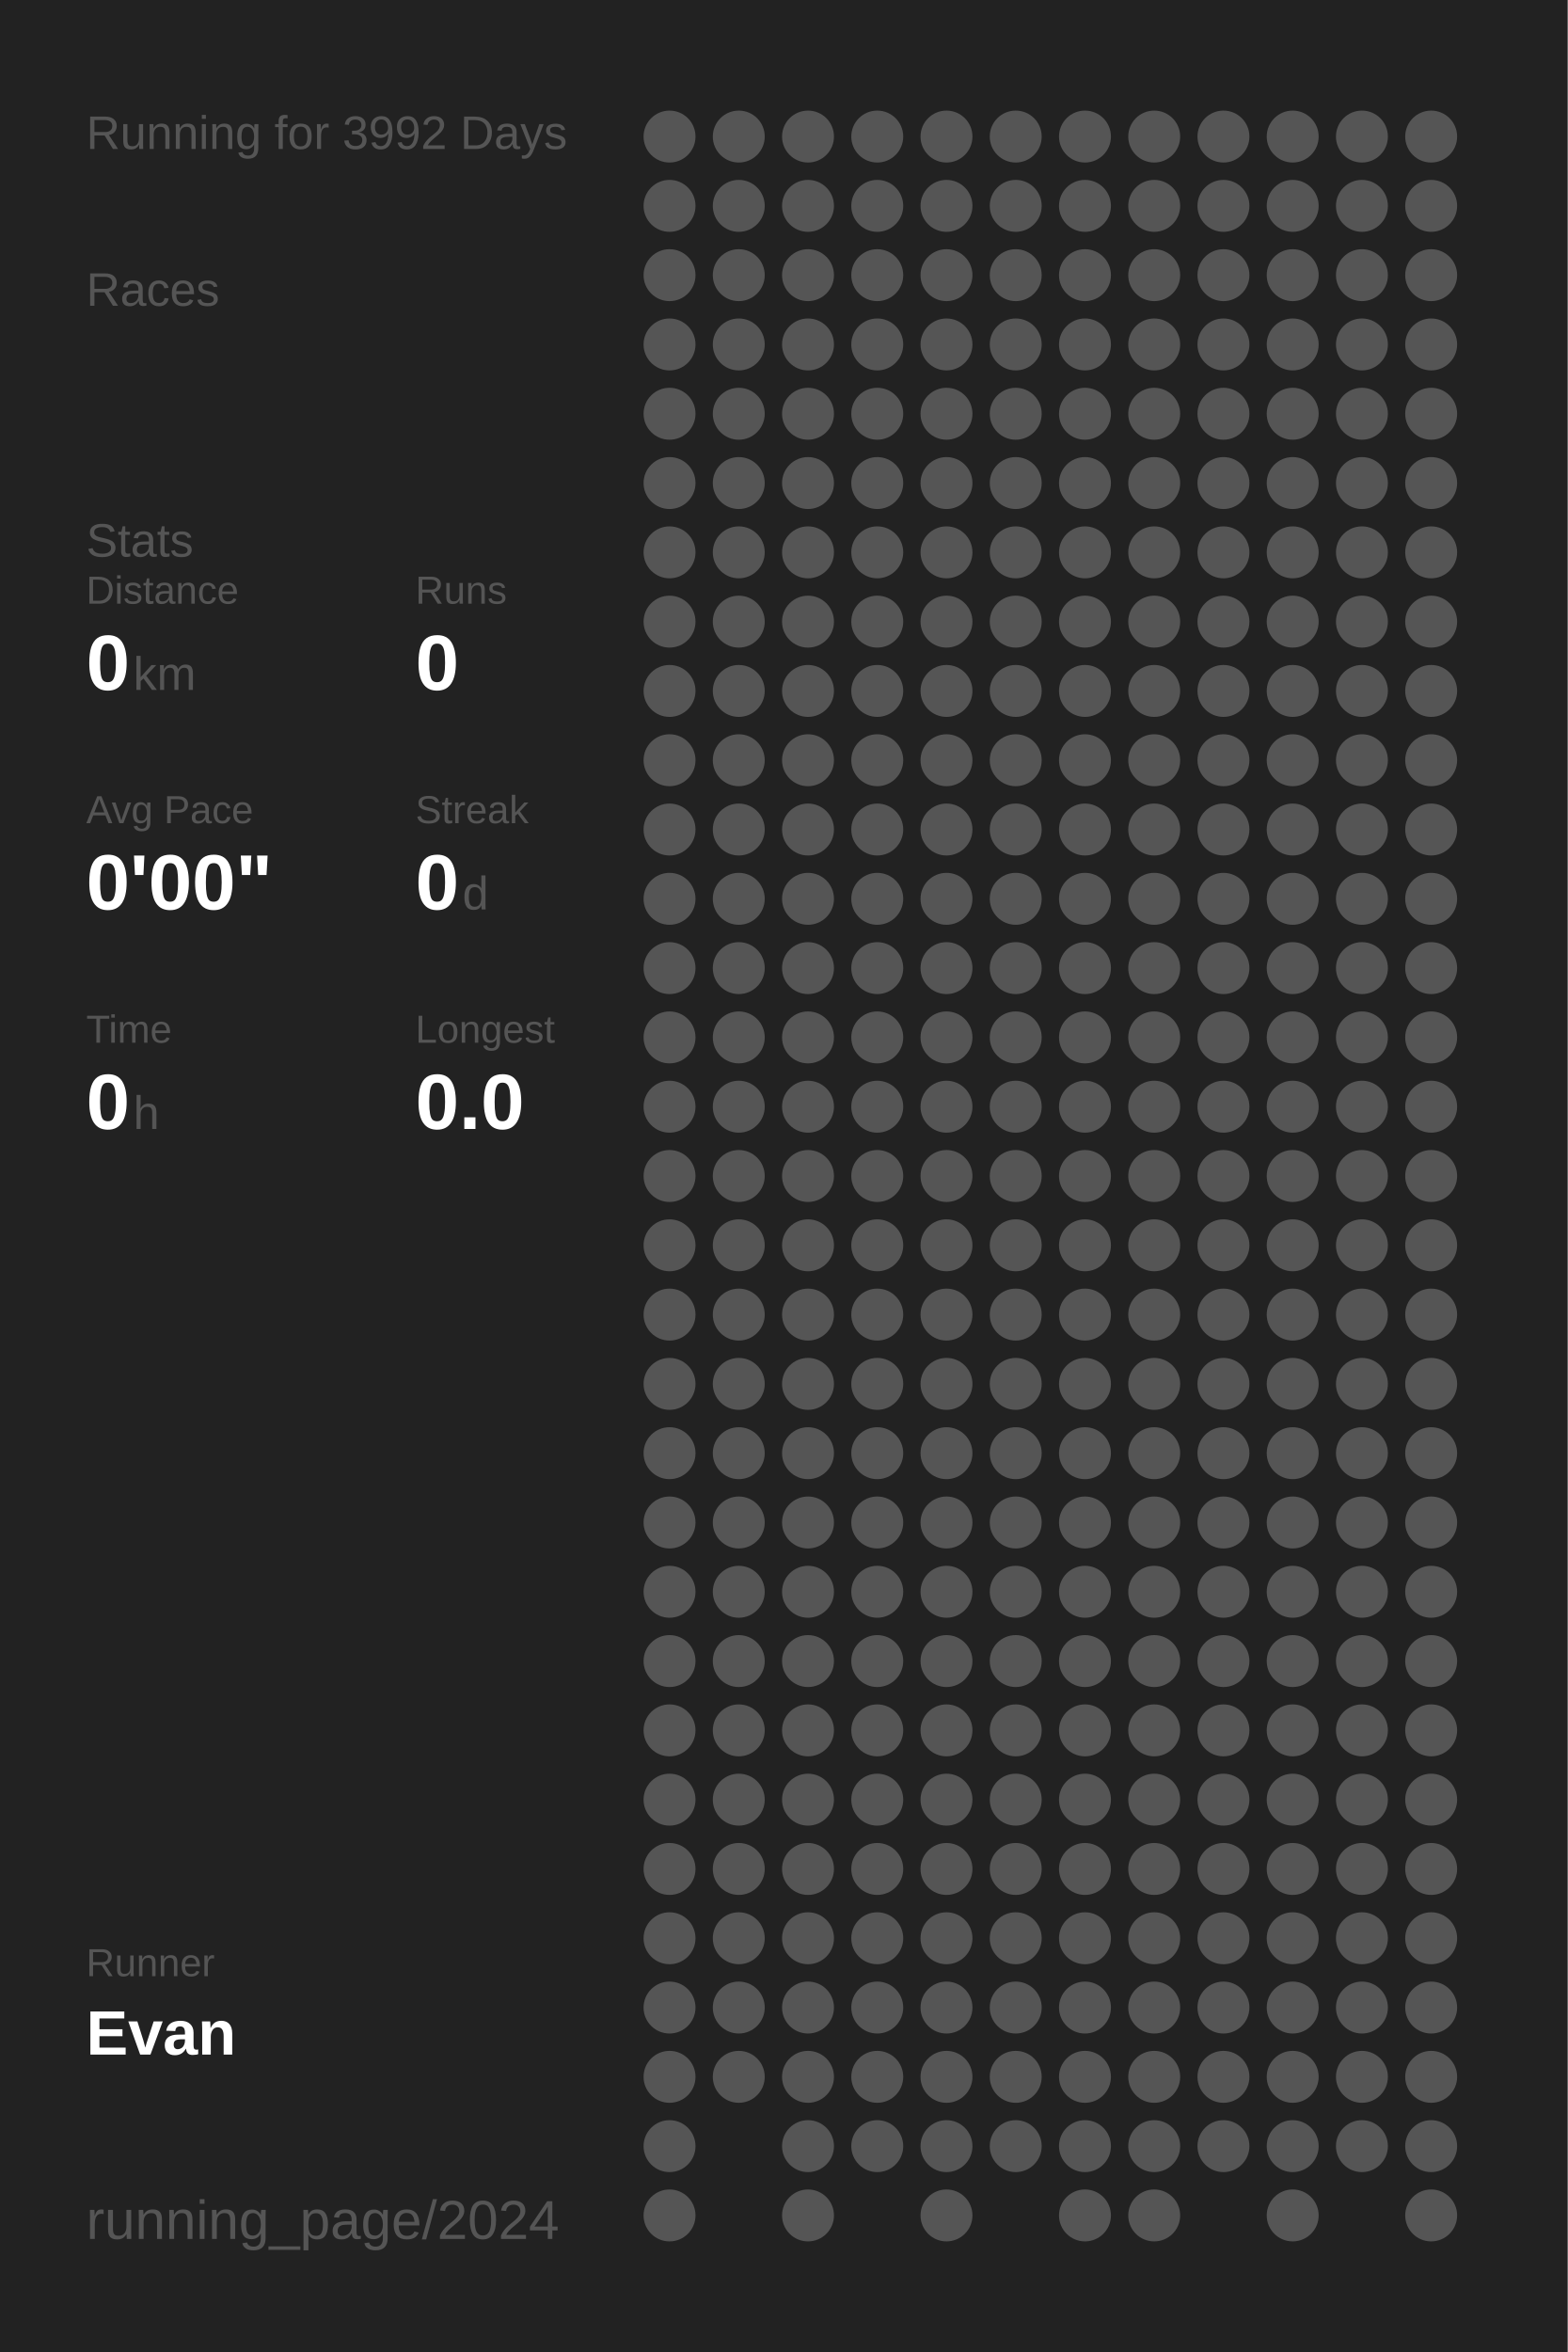
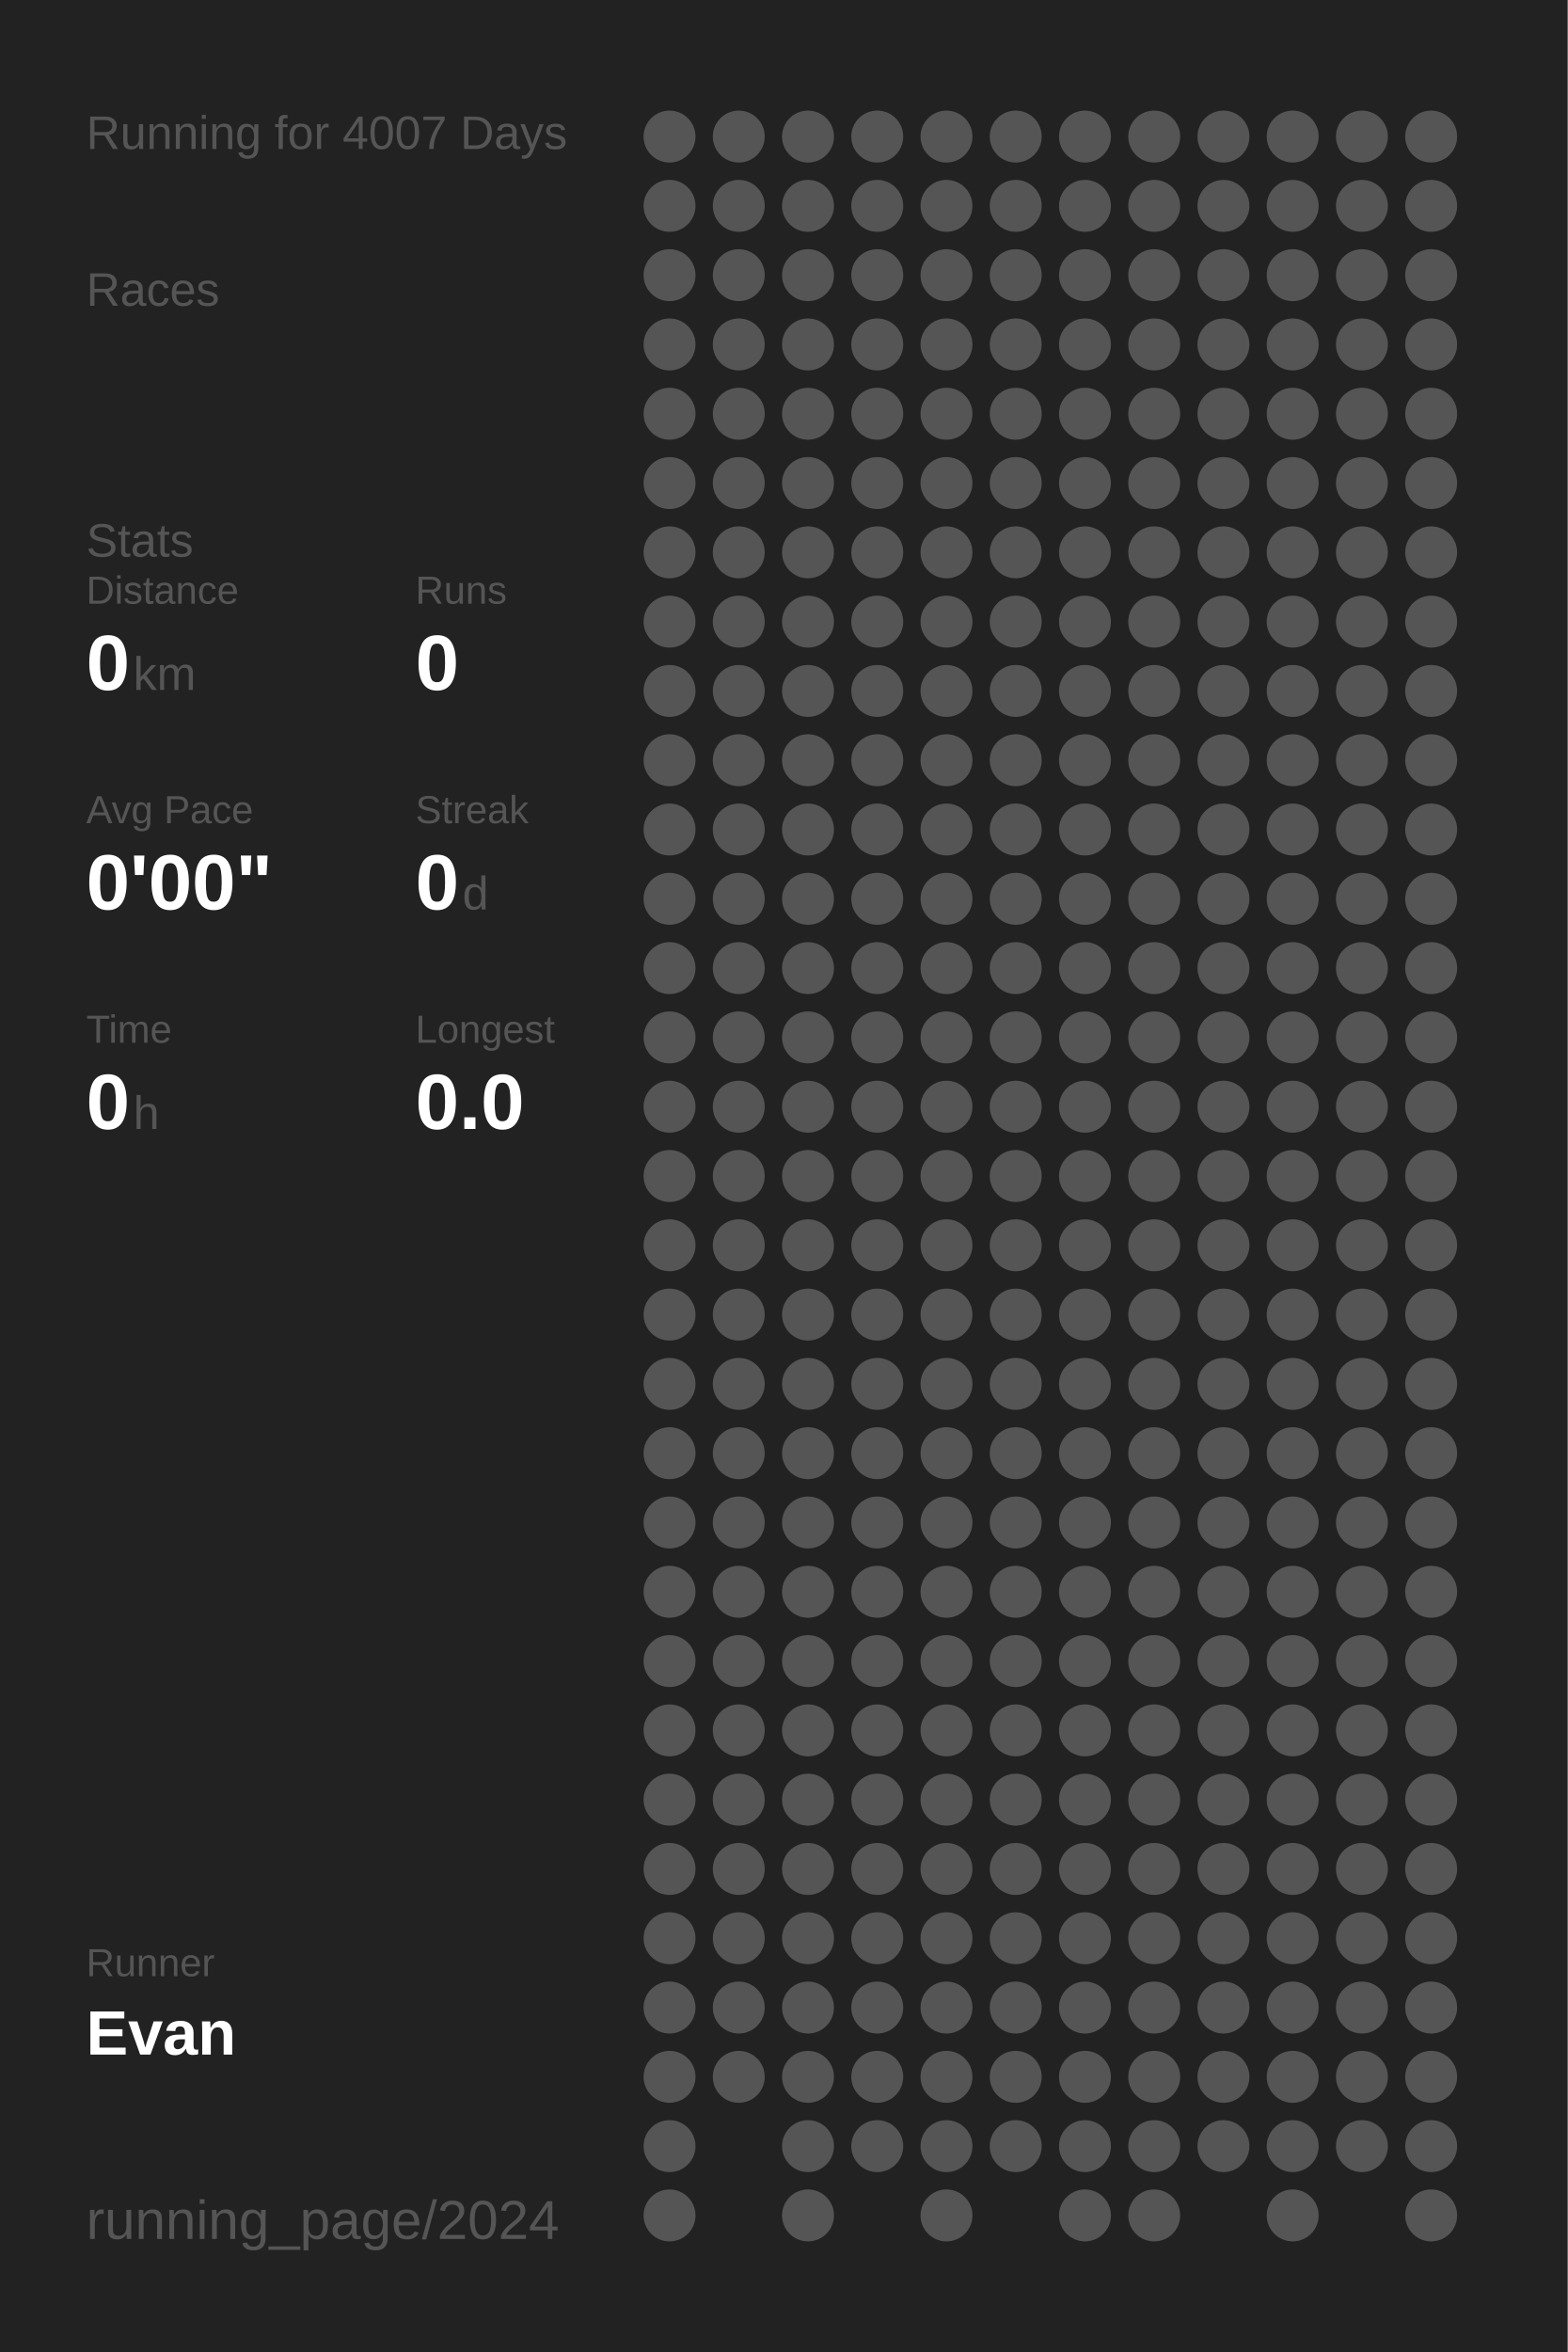
<svg xmlns="http://www.w3.org/2000/svg" baseProfile="full" height="300mm" version="1.1" viewBox="0,0,200,300" width="200mm">
  <defs />
  <rect fill="#222222" height="300" width="200" x="0" y="0" />
-   <text fill="#555555" style="font-size:6px; font-family:Arial;" x="11" y="19">Running for 3992 Days</text>
+   <text fill="#555555" style="font-size:6px; font-family:Arial;" x="11" y="19">Running for 4007 Days</text>
  <text fill="#555555" style="font-size:6px; font-family:Arial;" x="11" y="39">Races</text>
  <text fill="#555555" style="font-size:6px; font-family:Arial;" x="11" y="71">Stats</text>
  <text fill="#555555" style="font-size:5px; font-family:Arial;" x="11" y="77">Distance</text>
  <text fill="#FFFFFF" style="font-size:10px; font-family:Arial; font-weight:bold;" x="11" y="88">0</text>
  <text fill="#555555" style="font-size:6px; font-family:Arial;" x="17" y="88">km</text>
  <text fill="#555555" style="font-size:5px; font-family:Arial;" x="53" y="77">Runs</text>
  <text fill="#FFFFFF" style="font-size:10px; font-family:Arial; font-weight:bold;" x="53" y="88">0</text>
  <text fill="#555555" style="font-size:5px; font-family:Arial;" x="11" y="105">Avg Pace</text>
  <text fill="#FFFFFF" style="font-size:10px; font-family:Arial; font-weight:bold;" x="11" y="116">0'00"</text>
  <text fill="#555555" style="font-size:5px; font-family:Arial;" x="53" y="105">Streak</text>
  <text fill="#FFFFFF" style="font-size:10px; font-family:Arial; font-weight:bold;" x="53" y="116">0</text>
  <text fill="#555555" style="font-size:6px; font-family:Arial;" x="59" y="116">d</text>
  <text fill="#555555" style="font-size:5px; font-family:Arial;" x="11" y="133">Time</text>
  <text fill="#FFFFFF" style="font-size:10px; font-family:Arial; font-weight:bold;" x="11" y="144">0</text>
  <text fill="#555555" style="font-size:6px; font-family:Arial;" x="17" y="144">h</text>
  <text fill="#555555" style="font-size:5px; font-family:Arial;" x="53" y="133">Longest</text>
  <text fill="#FFFFFF" style="font-size:10px; font-family:Arial; font-weight:bold;" x="53" y="144">0.0</text>
  <text fill="#555555" style="font-size:5px; font-family:Arial;" x="11" y="252.065">Runner</text>
  <text fill="#FFFFFF" style="font-size:8px; font-family:Arial; font-weight:bold;" x="11" y="262.065">Evan</text>
  <text fill="#555555" style="font-size:7px; font-family:Arial;" x="11" y="285.581">running_page/2024</text>
  <circle cx="85.417" cy="17.419" fill="#555555" r="3.312" />
  <circle cx="85.417" cy="26.258" fill="#555555" r="3.312" />
  <circle cx="85.417" cy="35.097" fill="#555555" r="3.312" />
  <circle cx="85.417" cy="43.935" fill="#555555" r="3.312" />
  <circle cx="85.417" cy="52.774" fill="#555555" r="3.312" />
  <circle cx="85.417" cy="61.613" fill="#555555" r="3.312" />
  <circle cx="85.417" cy="70.452" fill="#555555" r="3.312" />
  <circle cx="85.417" cy="79.29" fill="#555555" r="3.312" />
  <circle cx="85.417" cy="88.129" fill="#555555" r="3.312" />
  <circle cx="85.417" cy="96.968" fill="#555555" r="3.312" />
  <circle cx="85.417" cy="105.806" fill="#555555" r="3.312" />
  <circle cx="85.417" cy="114.645" fill="#555555" r="3.312" />
  <circle cx="85.417" cy="123.484" fill="#555555" r="3.312" />
  <circle cx="85.417" cy="132.323" fill="#555555" r="3.312" />
  <circle cx="85.417" cy="141.161" fill="#555555" r="3.312" />
  <circle cx="85.417" cy="150" fill="#555555" r="3.312" />
  <circle cx="85.417" cy="158.839" fill="#555555" r="3.312" />
  <circle cx="85.417" cy="167.677" fill="#555555" r="3.312" />
  <circle cx="85.417" cy="176.516" fill="#555555" r="3.312" />
  <circle cx="85.417" cy="185.355" fill="#555555" r="3.312" />
  <circle cx="85.417" cy="194.194" fill="#555555" r="3.312" />
  <circle cx="85.417" cy="203.032" fill="#555555" r="3.312" />
  <circle cx="85.417" cy="211.871" fill="#555555" r="3.312" />
  <circle cx="85.417" cy="220.71" fill="#555555" r="3.312" />
  <circle cx="85.417" cy="229.548" fill="#555555" r="3.312" />
  <circle cx="85.417" cy="238.387" fill="#555555" r="3.312" />
  <circle cx="85.417" cy="247.226" fill="#555555" r="3.312" />
  <circle cx="85.417" cy="256.065" fill="#555555" r="3.312" />
  <circle cx="85.417" cy="264.903" fill="#555555" r="3.312" />
  <circle cx="85.417" cy="273.742" fill="#555555" r="3.312" />
  <circle cx="85.417" cy="282.581" fill="#555555" r="3.312" />
  <circle cx="94.25" cy="17.419" fill="#555555" r="3.312" />
  <circle cx="94.25" cy="26.258" fill="#555555" r="3.312" />
  <circle cx="94.25" cy="35.097" fill="#555555" r="3.312" />
  <circle cx="94.25" cy="43.935" fill="#555555" r="3.312" />
  <circle cx="94.25" cy="52.774" fill="#555555" r="3.312" />
  <circle cx="94.25" cy="61.613" fill="#555555" r="3.312" />
  <circle cx="94.25" cy="70.452" fill="#555555" r="3.312" />
  <circle cx="94.25" cy="79.29" fill="#555555" r="3.312" />
  <circle cx="94.25" cy="88.129" fill="#555555" r="3.312" />
  <circle cx="94.25" cy="96.968" fill="#555555" r="3.312" />
  <circle cx="94.25" cy="105.806" fill="#555555" r="3.312" />
  <circle cx="94.25" cy="114.645" fill="#555555" r="3.312" />
  <circle cx="94.25" cy="123.484" fill="#555555" r="3.312" />
  <circle cx="94.25" cy="132.323" fill="#555555" r="3.312" />
  <circle cx="94.25" cy="141.161" fill="#555555" r="3.312" />
  <circle cx="94.25" cy="150" fill="#555555" r="3.312" />
  <circle cx="94.25" cy="158.839" fill="#555555" r="3.312" />
  <circle cx="94.25" cy="167.677" fill="#555555" r="3.312" />
  <circle cx="94.25" cy="176.516" fill="#555555" r="3.312" />
  <circle cx="94.25" cy="185.355" fill="#555555" r="3.312" />
  <circle cx="94.25" cy="194.194" fill="#555555" r="3.312" />
  <circle cx="94.25" cy="203.032" fill="#555555" r="3.312" />
  <circle cx="94.25" cy="211.871" fill="#555555" r="3.312" />
  <circle cx="94.25" cy="220.71" fill="#555555" r="3.312" />
  <circle cx="94.25" cy="229.548" fill="#555555" r="3.312" />
  <circle cx="94.25" cy="238.387" fill="#555555" r="3.312" />
  <circle cx="94.25" cy="247.226" fill="#555555" r="3.312" />
  <circle cx="94.25" cy="256.065" fill="#555555" r="3.312" />
  <circle cx="94.25" cy="264.903" fill="#555555" r="3.312" />
  <circle cx="103.083" cy="17.419" fill="#555555" r="3.312" />
  <circle cx="103.083" cy="26.258" fill="#555555" r="3.312" />
  <circle cx="103.083" cy="35.097" fill="#555555" r="3.312" />
  <circle cx="103.083" cy="43.935" fill="#555555" r="3.312" />
  <circle cx="103.083" cy="52.774" fill="#555555" r="3.312" />
  <circle cx="103.083" cy="61.613" fill="#555555" r="3.312" />
  <circle cx="103.083" cy="70.452" fill="#555555" r="3.312" />
  <circle cx="103.083" cy="79.29" fill="#555555" r="3.312" />
  <circle cx="103.083" cy="88.129" fill="#555555" r="3.312" />
  <circle cx="103.083" cy="96.968" fill="#555555" r="3.312" />
  <circle cx="103.083" cy="105.806" fill="#555555" r="3.312" />
  <circle cx="103.083" cy="114.645" fill="#555555" r="3.312" />
  <circle cx="103.083" cy="123.484" fill="#555555" r="3.312" />
  <circle cx="103.083" cy="132.323" fill="#555555" r="3.312" />
  <circle cx="103.083" cy="141.161" fill="#555555" r="3.312" />
  <circle cx="103.083" cy="150" fill="#555555" r="3.312" />
  <circle cx="103.083" cy="158.839" fill="#555555" r="3.312" />
  <circle cx="103.083" cy="167.677" fill="#555555" r="3.312" />
  <circle cx="103.083" cy="176.516" fill="#555555" r="3.312" />
  <circle cx="103.083" cy="185.355" fill="#555555" r="3.312" />
  <circle cx="103.083" cy="194.194" fill="#555555" r="3.312" />
  <circle cx="103.083" cy="203.032" fill="#555555" r="3.312" />
  <circle cx="103.083" cy="211.871" fill="#555555" r="3.312" />
  <circle cx="103.083" cy="220.71" fill="#555555" r="3.312" />
  <circle cx="103.083" cy="229.548" fill="#555555" r="3.312" />
  <circle cx="103.083" cy="238.387" fill="#555555" r="3.312" />
  <circle cx="103.083" cy="247.226" fill="#555555" r="3.312" />
  <circle cx="103.083" cy="256.065" fill="#555555" r="3.312" />
  <circle cx="103.083" cy="264.903" fill="#555555" r="3.312" />
  <circle cx="103.083" cy="273.742" fill="#555555" r="3.312" />
  <circle cx="103.083" cy="282.581" fill="#555555" r="3.312" />
  <circle cx="111.917" cy="17.419" fill="#555555" r="3.312" />
  <circle cx="111.917" cy="26.258" fill="#555555" r="3.312" />
  <circle cx="111.917" cy="35.097" fill="#555555" r="3.312" />
  <circle cx="111.917" cy="43.935" fill="#555555" r="3.312" />
  <circle cx="111.917" cy="52.774" fill="#555555" r="3.312" />
  <circle cx="111.917" cy="61.613" fill="#555555" r="3.312" />
  <circle cx="111.917" cy="70.452" fill="#555555" r="3.312" />
  <circle cx="111.917" cy="79.29" fill="#555555" r="3.312" />
  <circle cx="111.917" cy="88.129" fill="#555555" r="3.312" />
  <circle cx="111.917" cy="96.968" fill="#555555" r="3.312" />
  <circle cx="111.917" cy="105.806" fill="#555555" r="3.312" />
  <circle cx="111.917" cy="114.645" fill="#555555" r="3.312" />
  <circle cx="111.917" cy="123.484" fill="#555555" r="3.312" />
  <circle cx="111.917" cy="132.323" fill="#555555" r="3.312" />
  <circle cx="111.917" cy="141.161" fill="#555555" r="3.312" />
  <circle cx="111.917" cy="150" fill="#555555" r="3.312" />
  <circle cx="111.917" cy="158.839" fill="#555555" r="3.312" />
  <circle cx="111.917" cy="167.677" fill="#555555" r="3.312" />
  <circle cx="111.917" cy="176.516" fill="#555555" r="3.312" />
  <circle cx="111.917" cy="185.355" fill="#555555" r="3.312" />
  <circle cx="111.917" cy="194.194" fill="#555555" r="3.312" />
  <circle cx="111.917" cy="203.032" fill="#555555" r="3.312" />
  <circle cx="111.917" cy="211.871" fill="#555555" r="3.312" />
  <circle cx="111.917" cy="220.71" fill="#555555" r="3.312" />
  <circle cx="111.917" cy="229.548" fill="#555555" r="3.312" />
  <circle cx="111.917" cy="238.387" fill="#555555" r="3.312" />
  <circle cx="111.917" cy="247.226" fill="#555555" r="3.312" />
  <circle cx="111.917" cy="256.065" fill="#555555" r="3.312" />
  <circle cx="111.917" cy="264.903" fill="#555555" r="3.312" />
  <circle cx="111.917" cy="273.742" fill="#555555" r="3.312" />
  <circle cx="120.75" cy="17.419" fill="#555555" r="3.312" />
  <circle cx="120.75" cy="26.258" fill="#555555" r="3.312" />
  <circle cx="120.75" cy="35.097" fill="#555555" r="3.312" />
  <circle cx="120.75" cy="43.935" fill="#555555" r="3.312" />
  <circle cx="120.75" cy="52.774" fill="#555555" r="3.312" />
  <circle cx="120.75" cy="61.613" fill="#555555" r="3.312" />
  <circle cx="120.75" cy="70.452" fill="#555555" r="3.312" />
  <circle cx="120.75" cy="79.29" fill="#555555" r="3.312" />
  <circle cx="120.75" cy="88.129" fill="#555555" r="3.312" />
  <circle cx="120.75" cy="96.968" fill="#555555" r="3.312" />
  <circle cx="120.75" cy="105.806" fill="#555555" r="3.312" />
  <circle cx="120.75" cy="114.645" fill="#555555" r="3.312" />
  <circle cx="120.75" cy="123.484" fill="#555555" r="3.312" />
  <circle cx="120.75" cy="132.323" fill="#555555" r="3.312" />
  <circle cx="120.75" cy="141.161" fill="#555555" r="3.312" />
  <circle cx="120.75" cy="150" fill="#555555" r="3.312" />
  <circle cx="120.75" cy="158.839" fill="#555555" r="3.312" />
  <circle cx="120.75" cy="167.677" fill="#555555" r="3.312" />
  <circle cx="120.75" cy="176.516" fill="#555555" r="3.312" />
  <circle cx="120.75" cy="185.355" fill="#555555" r="3.312" />
  <circle cx="120.75" cy="194.194" fill="#555555" r="3.312" />
  <circle cx="120.75" cy="203.032" fill="#555555" r="3.312" />
  <circle cx="120.75" cy="211.871" fill="#555555" r="3.312" />
  <circle cx="120.75" cy="220.71" fill="#555555" r="3.312" />
  <circle cx="120.75" cy="229.548" fill="#555555" r="3.312" />
  <circle cx="120.75" cy="238.387" fill="#555555" r="3.312" />
  <circle cx="120.75" cy="247.226" fill="#555555" r="3.312" />
  <circle cx="120.75" cy="256.065" fill="#555555" r="3.312" />
  <circle cx="120.75" cy="264.903" fill="#555555" r="3.312" />
  <circle cx="120.75" cy="273.742" fill="#555555" r="3.312" />
  <circle cx="120.75" cy="282.581" fill="#555555" r="3.312" />
  <circle cx="129.583" cy="17.419" fill="#555555" r="3.312" />
  <circle cx="129.583" cy="26.258" fill="#555555" r="3.312" />
  <circle cx="129.583" cy="35.097" fill="#555555" r="3.312" />
  <circle cx="129.583" cy="43.935" fill="#555555" r="3.312" />
  <circle cx="129.583" cy="52.774" fill="#555555" r="3.312" />
  <circle cx="129.583" cy="61.613" fill="#555555" r="3.312" />
  <circle cx="129.583" cy="70.452" fill="#555555" r="3.312" />
  <circle cx="129.583" cy="79.29" fill="#555555" r="3.312" />
  <circle cx="129.583" cy="88.129" fill="#555555" r="3.312" />
  <circle cx="129.583" cy="96.968" fill="#555555" r="3.312" />
  <circle cx="129.583" cy="105.806" fill="#555555" r="3.312" />
  <circle cx="129.583" cy="114.645" fill="#555555" r="3.312" />
  <circle cx="129.583" cy="123.484" fill="#555555" r="3.312" />
  <circle cx="129.583" cy="132.323" fill="#555555" r="3.312" />
  <circle cx="129.583" cy="141.161" fill="#555555" r="3.312" />
  <circle cx="129.583" cy="150" fill="#555555" r="3.312" />
  <circle cx="129.583" cy="158.839" fill="#555555" r="3.312" />
  <circle cx="129.583" cy="167.677" fill="#555555" r="3.312" />
  <circle cx="129.583" cy="176.516" fill="#555555" r="3.312" />
  <circle cx="129.583" cy="185.355" fill="#555555" r="3.312" />
  <circle cx="129.583" cy="194.194" fill="#555555" r="3.312" />
  <circle cx="129.583" cy="203.032" fill="#555555" r="3.312" />
  <circle cx="129.583" cy="211.871" fill="#555555" r="3.312" />
  <circle cx="129.583" cy="220.71" fill="#555555" r="3.312" />
  <circle cx="129.583" cy="229.548" fill="#555555" r="3.312" />
  <circle cx="129.583" cy="238.387" fill="#555555" r="3.312" />
  <circle cx="129.583" cy="247.226" fill="#555555" r="3.312" />
  <circle cx="129.583" cy="256.065" fill="#555555" r="3.312" />
  <circle cx="129.583" cy="264.903" fill="#555555" r="3.312" />
  <circle cx="129.583" cy="273.742" fill="#555555" r="3.312" />
  <circle cx="138.417" cy="17.419" fill="#555555" r="3.312" />
  <circle cx="138.417" cy="26.258" fill="#555555" r="3.312" />
  <circle cx="138.417" cy="35.097" fill="#555555" r="3.312" />
  <circle cx="138.417" cy="43.935" fill="#555555" r="3.312" />
  <circle cx="138.417" cy="52.774" fill="#555555" r="3.312" />
  <circle cx="138.417" cy="61.613" fill="#555555" r="3.312" />
  <circle cx="138.417" cy="70.452" fill="#555555" r="3.312" />
  <circle cx="138.417" cy="79.29" fill="#555555" r="3.312" />
  <circle cx="138.417" cy="88.129" fill="#555555" r="3.312" />
  <circle cx="138.417" cy="96.968" fill="#555555" r="3.312" />
  <circle cx="138.417" cy="105.806" fill="#555555" r="3.312" />
  <circle cx="138.417" cy="114.645" fill="#555555" r="3.312" />
  <circle cx="138.417" cy="123.484" fill="#555555" r="3.312" />
  <circle cx="138.417" cy="132.323" fill="#555555" r="3.312" />
  <circle cx="138.417" cy="141.161" fill="#555555" r="3.312" />
  <circle cx="138.417" cy="150" fill="#555555" r="3.312" />
  <circle cx="138.417" cy="158.839" fill="#555555" r="3.312" />
  <circle cx="138.417" cy="167.677" fill="#555555" r="3.312" />
  <circle cx="138.417" cy="176.516" fill="#555555" r="3.312" />
  <circle cx="138.417" cy="185.355" fill="#555555" r="3.312" />
  <circle cx="138.417" cy="194.194" fill="#555555" r="3.312" />
  <circle cx="138.417" cy="203.032" fill="#555555" r="3.312" />
  <circle cx="138.417" cy="211.871" fill="#555555" r="3.312" />
  <circle cx="138.417" cy="220.71" fill="#555555" r="3.312" />
  <circle cx="138.417" cy="229.548" fill="#555555" r="3.312" />
  <circle cx="138.417" cy="238.387" fill="#555555" r="3.312" />
  <circle cx="138.417" cy="247.226" fill="#555555" r="3.312" />
  <circle cx="138.417" cy="256.065" fill="#555555" r="3.312" />
  <circle cx="138.417" cy="264.903" fill="#555555" r="3.312" />
  <circle cx="138.417" cy="273.742" fill="#555555" r="3.312" />
  <circle cx="138.417" cy="282.581" fill="#555555" r="3.312" />
  <circle cx="147.25" cy="17.419" fill="#555555" r="3.312" />
  <circle cx="147.25" cy="26.258" fill="#555555" r="3.312" />
  <circle cx="147.25" cy="35.097" fill="#555555" r="3.312" />
  <circle cx="147.25" cy="43.935" fill="#555555" r="3.312" />
  <circle cx="147.25" cy="52.774" fill="#555555" r="3.312" />
  <circle cx="147.25" cy="61.613" fill="#555555" r="3.312" />
  <circle cx="147.25" cy="70.452" fill="#555555" r="3.312" />
  <circle cx="147.25" cy="79.29" fill="#555555" r="3.312" />
  <circle cx="147.25" cy="88.129" fill="#555555" r="3.312" />
  <circle cx="147.25" cy="96.968" fill="#555555" r="3.312" />
  <circle cx="147.25" cy="105.806" fill="#555555" r="3.312" />
  <circle cx="147.25" cy="114.645" fill="#555555" r="3.312" />
  <circle cx="147.25" cy="123.484" fill="#555555" r="3.312" />
  <circle cx="147.25" cy="132.323" fill="#555555" r="3.312" />
  <circle cx="147.25" cy="141.161" fill="#555555" r="3.312" />
  <circle cx="147.25" cy="150" fill="#555555" r="3.312" />
  <circle cx="147.25" cy="158.839" fill="#555555" r="3.312" />
  <circle cx="147.25" cy="167.677" fill="#555555" r="3.312" />
  <circle cx="147.25" cy="176.516" fill="#555555" r="3.312" />
  <circle cx="147.25" cy="185.355" fill="#555555" r="3.312" />
  <circle cx="147.25" cy="194.194" fill="#555555" r="3.312" />
  <circle cx="147.25" cy="203.032" fill="#555555" r="3.312" />
  <circle cx="147.25" cy="211.871" fill="#555555" r="3.312" />
  <circle cx="147.25" cy="220.71" fill="#555555" r="3.312" />
  <circle cx="147.25" cy="229.548" fill="#555555" r="3.312" />
  <circle cx="147.25" cy="238.387" fill="#555555" r="3.312" />
  <circle cx="147.25" cy="247.226" fill="#555555" r="3.312" />
  <circle cx="147.25" cy="256.065" fill="#555555" r="3.312" />
  <circle cx="147.25" cy="264.903" fill="#555555" r="3.312" />
  <circle cx="147.25" cy="273.742" fill="#555555" r="3.312" />
  <circle cx="147.25" cy="282.581" fill="#555555" r="3.312" />
  <circle cx="156.083" cy="17.419" fill="#555555" r="3.312" />
  <circle cx="156.083" cy="26.258" fill="#555555" r="3.312" />
  <circle cx="156.083" cy="35.097" fill="#555555" r="3.312" />
  <circle cx="156.083" cy="43.935" fill="#555555" r="3.312" />
  <circle cx="156.083" cy="52.774" fill="#555555" r="3.312" />
  <circle cx="156.083" cy="61.613" fill="#555555" r="3.312" />
  <circle cx="156.083" cy="70.452" fill="#555555" r="3.312" />
  <circle cx="156.083" cy="79.29" fill="#555555" r="3.312" />
  <circle cx="156.083" cy="88.129" fill="#555555" r="3.312" />
  <circle cx="156.083" cy="96.968" fill="#555555" r="3.312" />
  <circle cx="156.083" cy="105.806" fill="#555555" r="3.312" />
  <circle cx="156.083" cy="114.645" fill="#555555" r="3.312" />
  <circle cx="156.083" cy="123.484" fill="#555555" r="3.312" />
  <circle cx="156.083" cy="132.323" fill="#555555" r="3.312" />
  <circle cx="156.083" cy="141.161" fill="#555555" r="3.312" />
  <circle cx="156.083" cy="150" fill="#555555" r="3.312" />
  <circle cx="156.083" cy="158.839" fill="#555555" r="3.312" />
  <circle cx="156.083" cy="167.677" fill="#555555" r="3.312" />
  <circle cx="156.083" cy="176.516" fill="#555555" r="3.312" />
  <circle cx="156.083" cy="185.355" fill="#555555" r="3.312" />
  <circle cx="156.083" cy="194.194" fill="#555555" r="3.312" />
  <circle cx="156.083" cy="203.032" fill="#555555" r="3.312" />
  <circle cx="156.083" cy="211.871" fill="#555555" r="3.312" />
  <circle cx="156.083" cy="220.71" fill="#555555" r="3.312" />
  <circle cx="156.083" cy="229.548" fill="#555555" r="3.312" />
  <circle cx="156.083" cy="238.387" fill="#555555" r="3.312" />
  <circle cx="156.083" cy="247.226" fill="#555555" r="3.312" />
  <circle cx="156.083" cy="256.065" fill="#555555" r="3.312" />
  <circle cx="156.083" cy="264.903" fill="#555555" r="3.312" />
  <circle cx="156.083" cy="273.742" fill="#555555" r="3.312" />
  <circle cx="164.917" cy="17.419" fill="#555555" r="3.312" />
  <circle cx="164.917" cy="26.258" fill="#555555" r="3.312" />
  <circle cx="164.917" cy="35.097" fill="#555555" r="3.312" />
  <circle cx="164.917" cy="43.935" fill="#555555" r="3.312" />
  <circle cx="164.917" cy="52.774" fill="#555555" r="3.312" />
  <circle cx="164.917" cy="61.613" fill="#555555" r="3.312" />
  <circle cx="164.917" cy="70.452" fill="#555555" r="3.312" />
  <circle cx="164.917" cy="79.29" fill="#555555" r="3.312" />
  <circle cx="164.917" cy="88.129" fill="#555555" r="3.312" />
  <circle cx="164.917" cy="96.968" fill="#555555" r="3.312" />
  <circle cx="164.917" cy="105.806" fill="#555555" r="3.312" />
  <circle cx="164.917" cy="114.645" fill="#555555" r="3.312" />
  <circle cx="164.917" cy="123.484" fill="#555555" r="3.312" />
  <circle cx="164.917" cy="132.323" fill="#555555" r="3.312" />
  <circle cx="164.917" cy="141.161" fill="#555555" r="3.312" />
  <circle cx="164.917" cy="150" fill="#555555" r="3.312" />
  <circle cx="164.917" cy="158.839" fill="#555555" r="3.312" />
  <circle cx="164.917" cy="167.677" fill="#555555" r="3.312" />
  <circle cx="164.917" cy="176.516" fill="#555555" r="3.312" />
  <circle cx="164.917" cy="185.355" fill="#555555" r="3.312" />
  <circle cx="164.917" cy="194.194" fill="#555555" r="3.312" />
  <circle cx="164.917" cy="203.032" fill="#555555" r="3.312" />
  <circle cx="164.917" cy="211.871" fill="#555555" r="3.312" />
  <circle cx="164.917" cy="220.71" fill="#555555" r="3.312" />
  <circle cx="164.917" cy="229.548" fill="#555555" r="3.312" />
  <circle cx="164.917" cy="238.387" fill="#555555" r="3.312" />
  <circle cx="164.917" cy="247.226" fill="#555555" r="3.312" />
  <circle cx="164.917" cy="256.065" fill="#555555" r="3.312" />
  <circle cx="164.917" cy="264.903" fill="#555555" r="3.312" />
  <circle cx="164.917" cy="273.742" fill="#555555" r="3.312" />
  <circle cx="164.917" cy="282.581" fill="#555555" r="3.312" />
  <circle cx="173.75" cy="17.419" fill="#555555" r="3.312" />
  <circle cx="173.75" cy="26.258" fill="#555555" r="3.312" />
  <circle cx="173.75" cy="35.097" fill="#555555" r="3.312" />
  <circle cx="173.75" cy="43.935" fill="#555555" r="3.312" />
  <circle cx="173.75" cy="52.774" fill="#555555" r="3.312" />
  <circle cx="173.75" cy="61.613" fill="#555555" r="3.312" />
  <circle cx="173.75" cy="70.452" fill="#555555" r="3.312" />
  <circle cx="173.75" cy="79.29" fill="#555555" r="3.312" />
  <circle cx="173.75" cy="88.129" fill="#555555" r="3.312" />
  <circle cx="173.75" cy="96.968" fill="#555555" r="3.312" />
  <circle cx="173.75" cy="105.806" fill="#555555" r="3.312" />
  <circle cx="173.75" cy="114.645" fill="#555555" r="3.312" />
  <circle cx="173.75" cy="123.484" fill="#555555" r="3.312" />
  <circle cx="173.75" cy="132.323" fill="#555555" r="3.312" />
  <circle cx="173.75" cy="141.161" fill="#555555" r="3.312" />
  <circle cx="173.75" cy="150" fill="#555555" r="3.312" />
  <circle cx="173.75" cy="158.839" fill="#555555" r="3.312" />
  <circle cx="173.75" cy="167.677" fill="#555555" r="3.312" />
  <circle cx="173.75" cy="176.516" fill="#555555" r="3.312" />
  <circle cx="173.75" cy="185.355" fill="#555555" r="3.312" />
  <circle cx="173.75" cy="194.194" fill="#555555" r="3.312" />
  <circle cx="173.75" cy="203.032" fill="#555555" r="3.312" />
  <circle cx="173.75" cy="211.871" fill="#555555" r="3.312" />
  <circle cx="173.75" cy="220.71" fill="#555555" r="3.312" />
  <circle cx="173.75" cy="229.548" fill="#555555" r="3.312" />
  <circle cx="173.75" cy="238.387" fill="#555555" r="3.312" />
  <circle cx="173.75" cy="247.226" fill="#555555" r="3.312" />
  <circle cx="173.75" cy="256.065" fill="#555555" r="3.312" />
  <circle cx="173.75" cy="264.903" fill="#555555" r="3.312" />
  <circle cx="173.75" cy="273.742" fill="#555555" r="3.312" />
  <circle cx="182.583" cy="17.419" fill="#555555" r="3.312" />
  <circle cx="182.583" cy="26.258" fill="#555555" r="3.312" />
  <circle cx="182.583" cy="35.097" fill="#555555" r="3.312" />
  <circle cx="182.583" cy="43.935" fill="#555555" r="3.312" />
  <circle cx="182.583" cy="52.774" fill="#555555" r="3.312" />
  <circle cx="182.583" cy="61.613" fill="#555555" r="3.312" />
  <circle cx="182.583" cy="70.452" fill="#555555" r="3.312" />
  <circle cx="182.583" cy="79.29" fill="#555555" r="3.312" />
  <circle cx="182.583" cy="88.129" fill="#555555" r="3.312" />
  <circle cx="182.583" cy="96.968" fill="#555555" r="3.312" />
  <circle cx="182.583" cy="105.806" fill="#555555" r="3.312" />
  <circle cx="182.583" cy="114.645" fill="#555555" r="3.312" />
  <circle cx="182.583" cy="123.484" fill="#555555" r="3.312" />
  <circle cx="182.583" cy="132.323" fill="#555555" r="3.312" />
  <circle cx="182.583" cy="141.161" fill="#555555" r="3.312" />
  <circle cx="182.583" cy="150" fill="#555555" r="3.312" />
  <circle cx="182.583" cy="158.839" fill="#555555" r="3.312" />
  <circle cx="182.583" cy="167.677" fill="#555555" r="3.312" />
  <circle cx="182.583" cy="176.516" fill="#555555" r="3.312" />
  <circle cx="182.583" cy="185.355" fill="#555555" r="3.312" />
  <circle cx="182.583" cy="194.194" fill="#555555" r="3.312" />
  <circle cx="182.583" cy="203.032" fill="#555555" r="3.312" />
  <circle cx="182.583" cy="211.871" fill="#555555" r="3.312" />
  <circle cx="182.583" cy="220.71" fill="#555555" r="3.312" />
  <circle cx="182.583" cy="229.548" fill="#555555" r="3.312" />
  <circle cx="182.583" cy="238.387" fill="#555555" r="3.312" />
  <circle cx="182.583" cy="247.226" fill="#555555" r="3.312" />
  <circle cx="182.583" cy="256.065" fill="#555555" r="3.312" />
  <circle cx="182.583" cy="264.903" fill="#555555" r="3.312" />
  <circle cx="182.583" cy="273.742" fill="#555555" r="3.312" />
  <circle cx="182.583" cy="282.581" fill="#555555" r="3.312" />
</svg>
